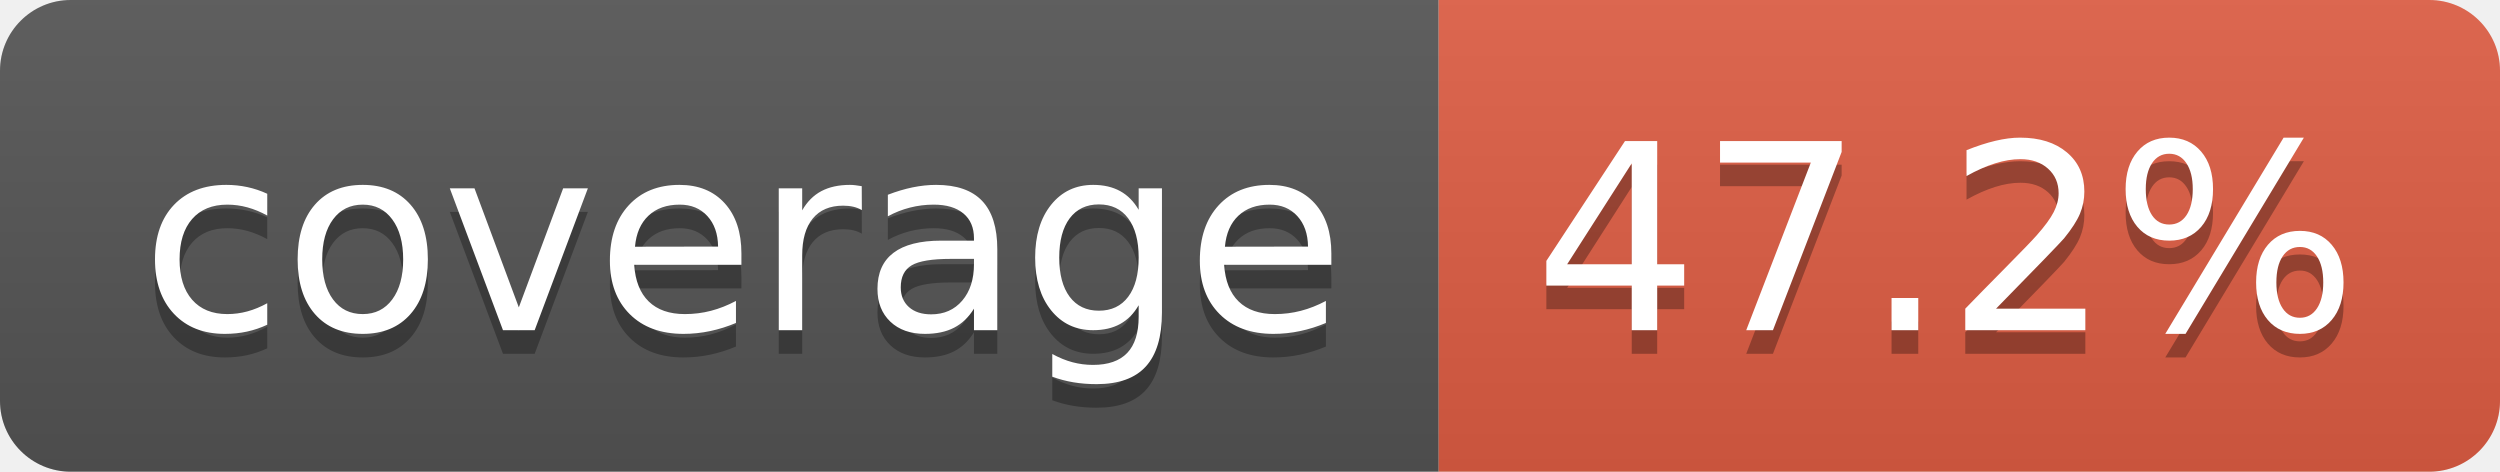
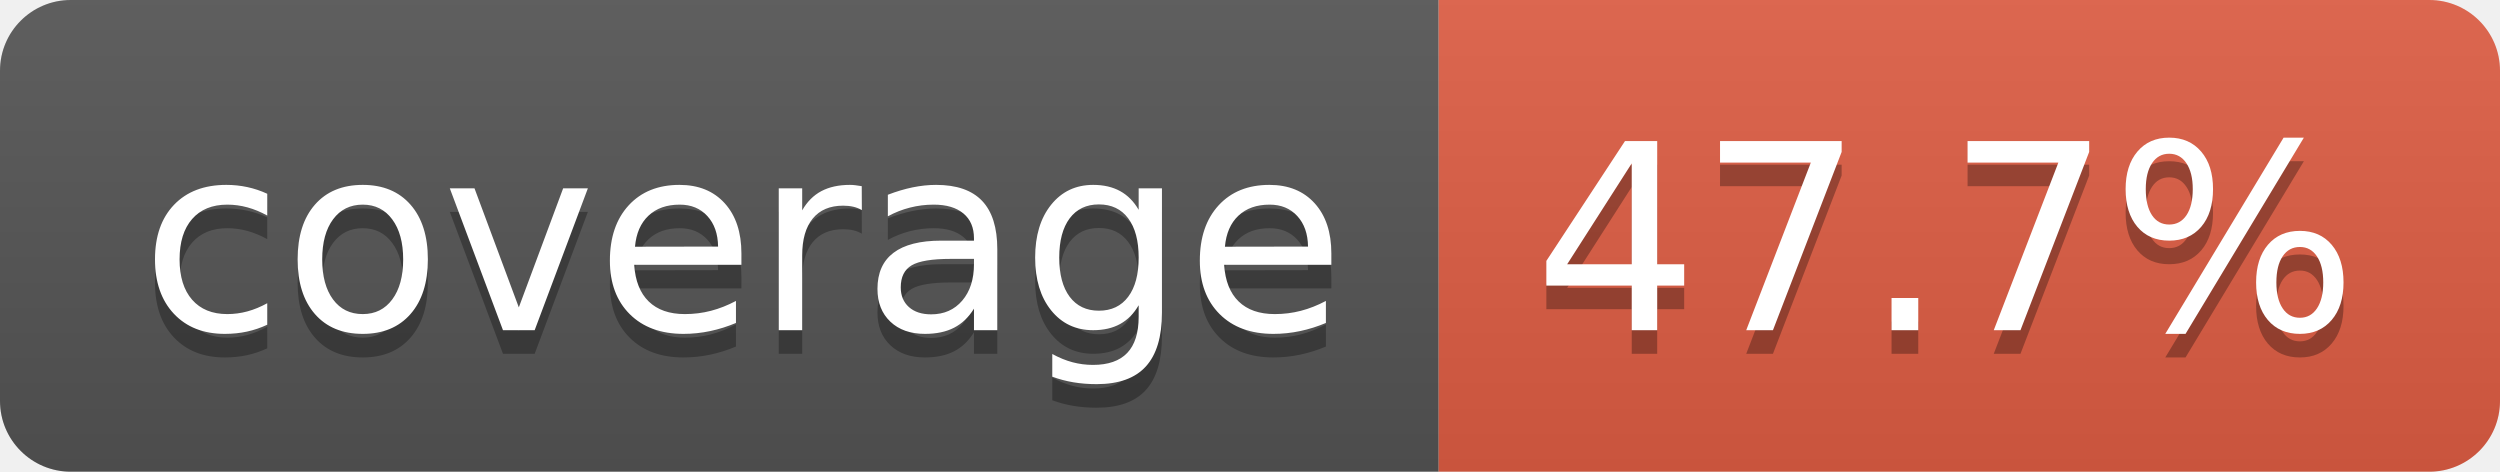
- <svg xmlns="http://www.w3.org/2000/svg" width="106" height="20" role="img" aria-label="coverage: 47.2%">
+ <svg xmlns="http://www.w3.org/2000/svg" width="106" height="20" role="img" aria-label="coverage: 47.7%">
  <linearGradient id="s" x2="0" y2="100%">
    <stop offset="0" stop-color="#bbb" stop-opacity=".1" />
    <stop offset="1" stop-opacity=".1" />
  </linearGradient>
  <clipPath id="r">
    <rect width="106" height="20" rx="3" fill="#fff" />
  </clipPath>
  <g clip-path="url(#r)">
    <rect width="61" height="20" fill="#555" />
    <rect x="61" width="45" height="20" fill="#e05d44" />
    <rect width="106" height="20" fill="url(#s)" />
  </g>
  <g fill="#fff" text-anchor="middle" font-family="Verdana,Geneva,DejaVu Sans,sans-serif" text-rendering="geometricPrecision" font-size="110">
    <text aria-hidden="true" x="315" y="150" fill="#010101" fill-opacity=".3" transform="scale(.1)" textLength="510">coverage</text>
    <text x="315" y="140" transform="scale(.1)" fill="#fff" textLength="510">coverage</text>
-     <text aria-hidden="true" x="825" y="150" fill="#010101" fill-opacity=".3" transform="scale(.1)" textLength="350">47.2%</text>
-     <text x="825" y="140" transform="scale(.1)" fill="#fff" textLength="350">47.2%</text>
+     <text aria-hidden="true" x="825" y="150" fill="#010101" fill-opacity=".3" transform="scale(.1)" textLength="350">47.7%</text>
+     <text x="825" y="140" transform="scale(.1)" fill="#fff" textLength="350">47.7%</text>
  </g>
</svg>
